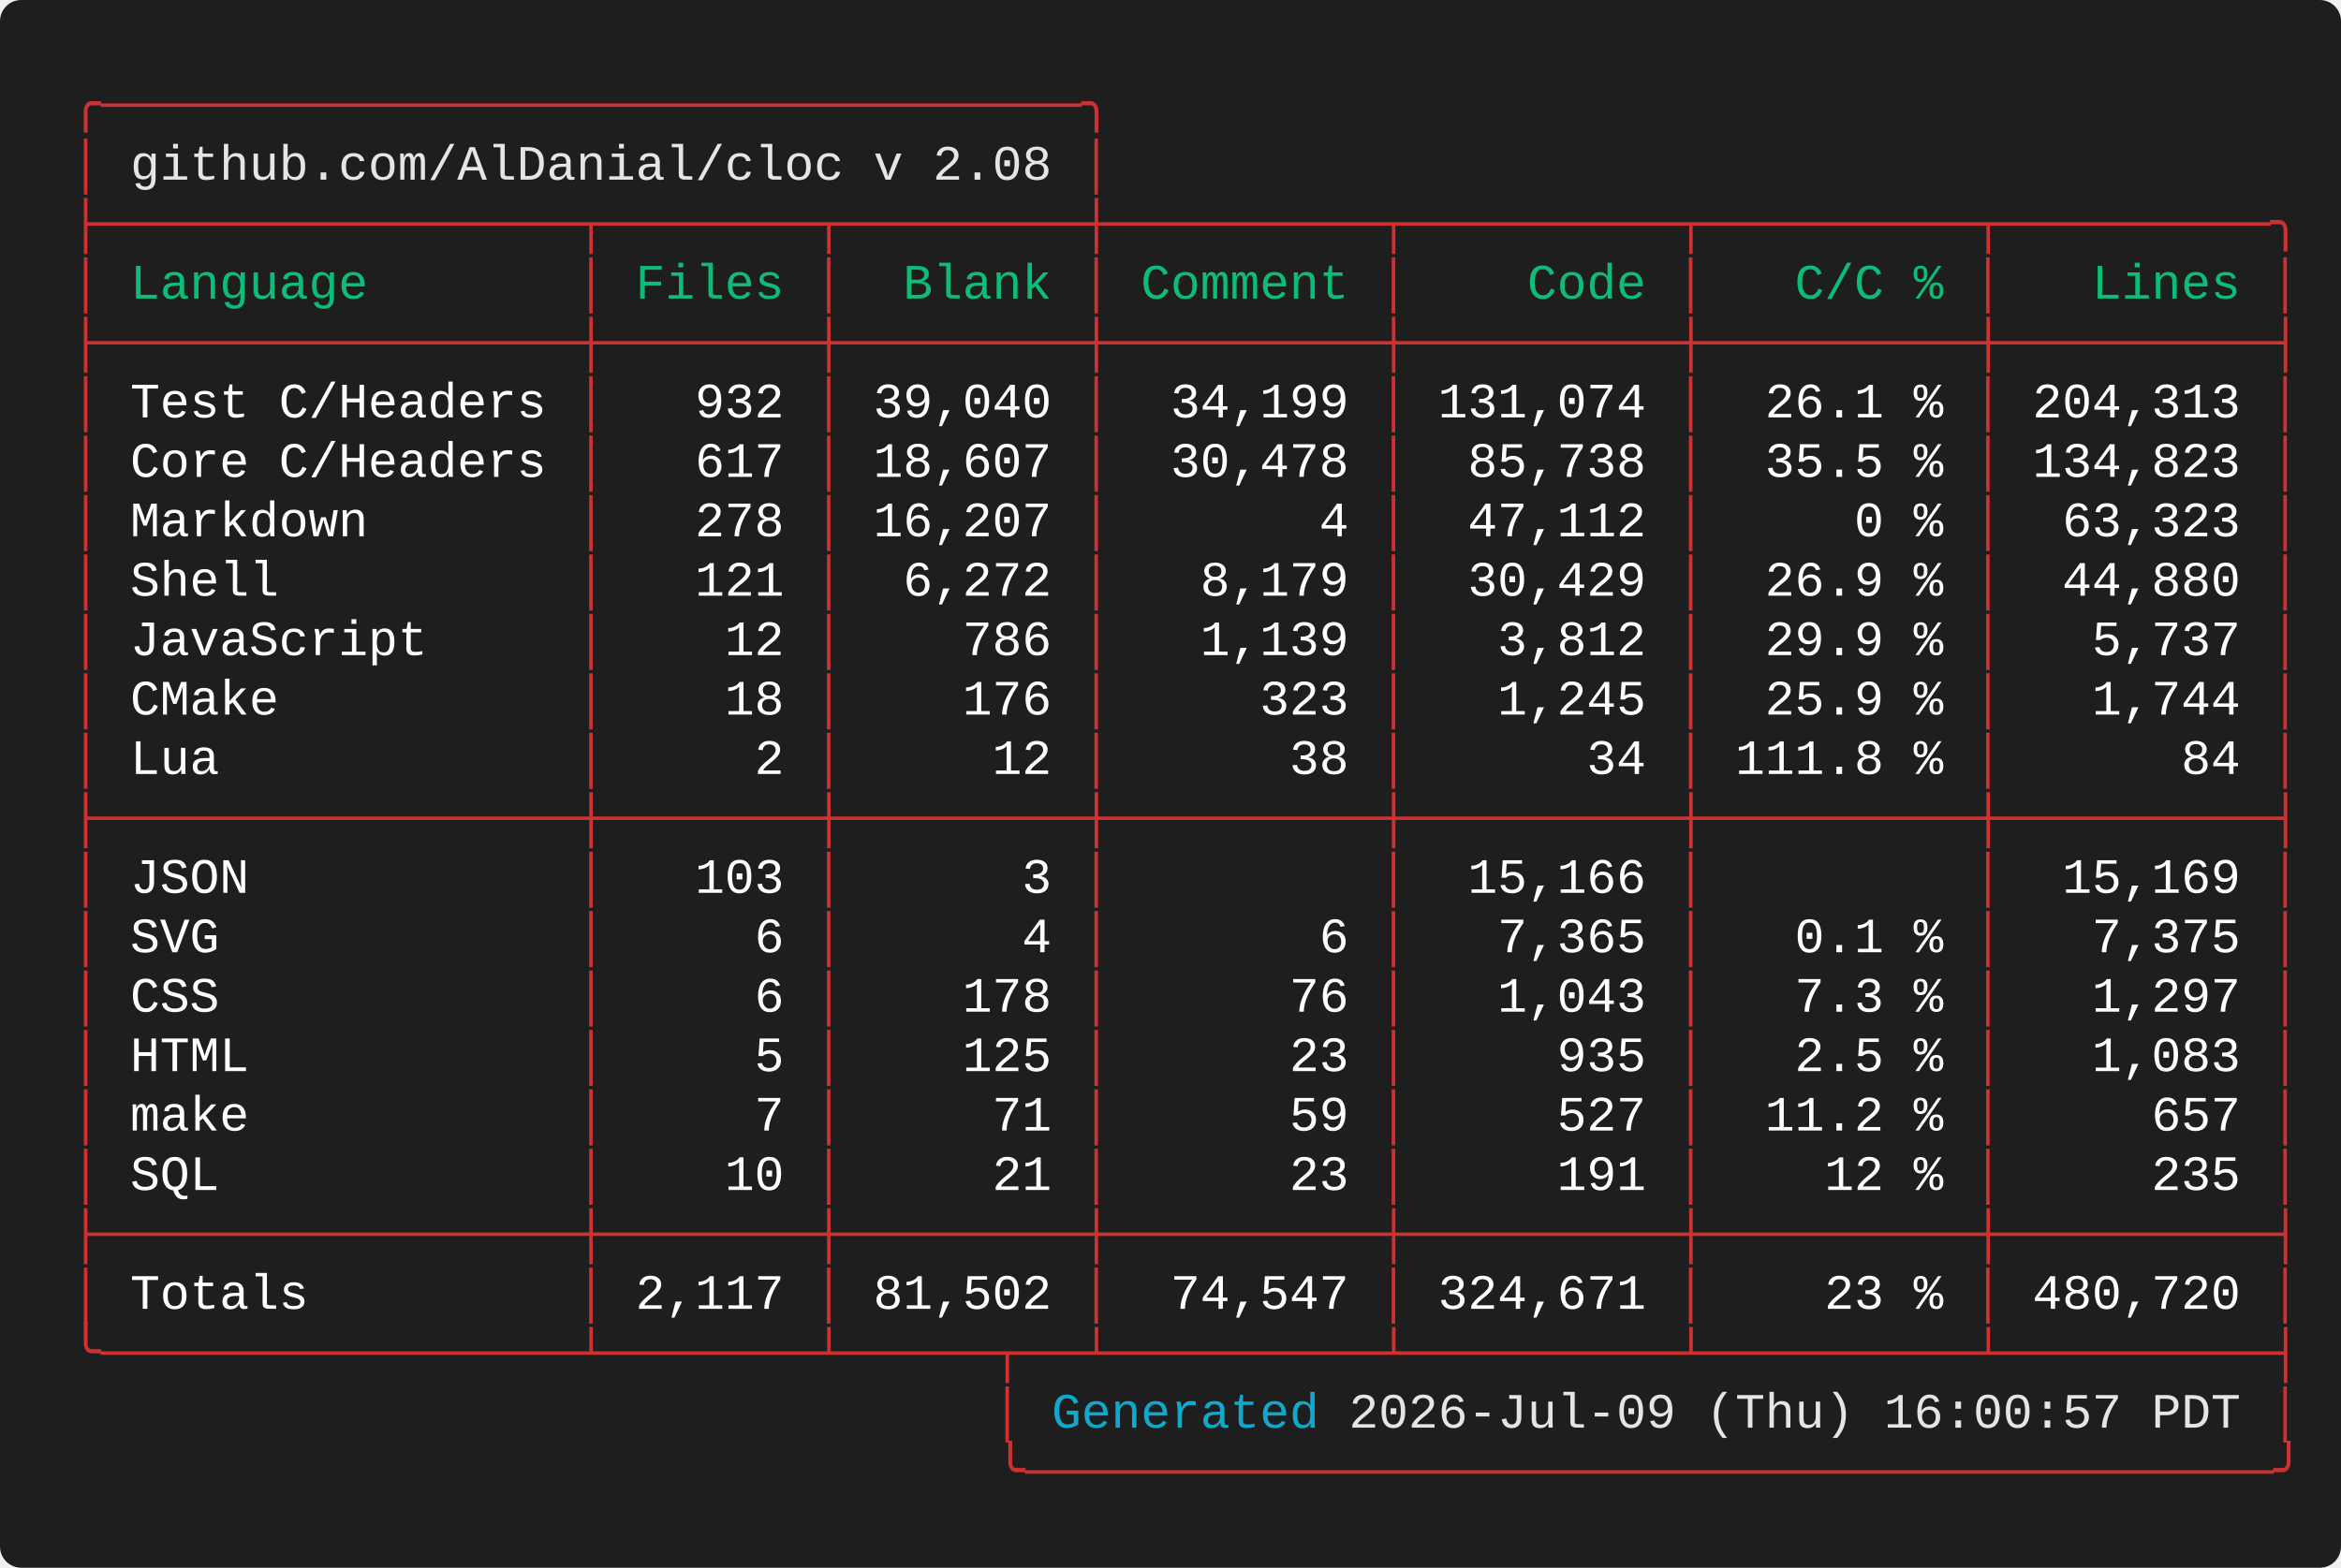
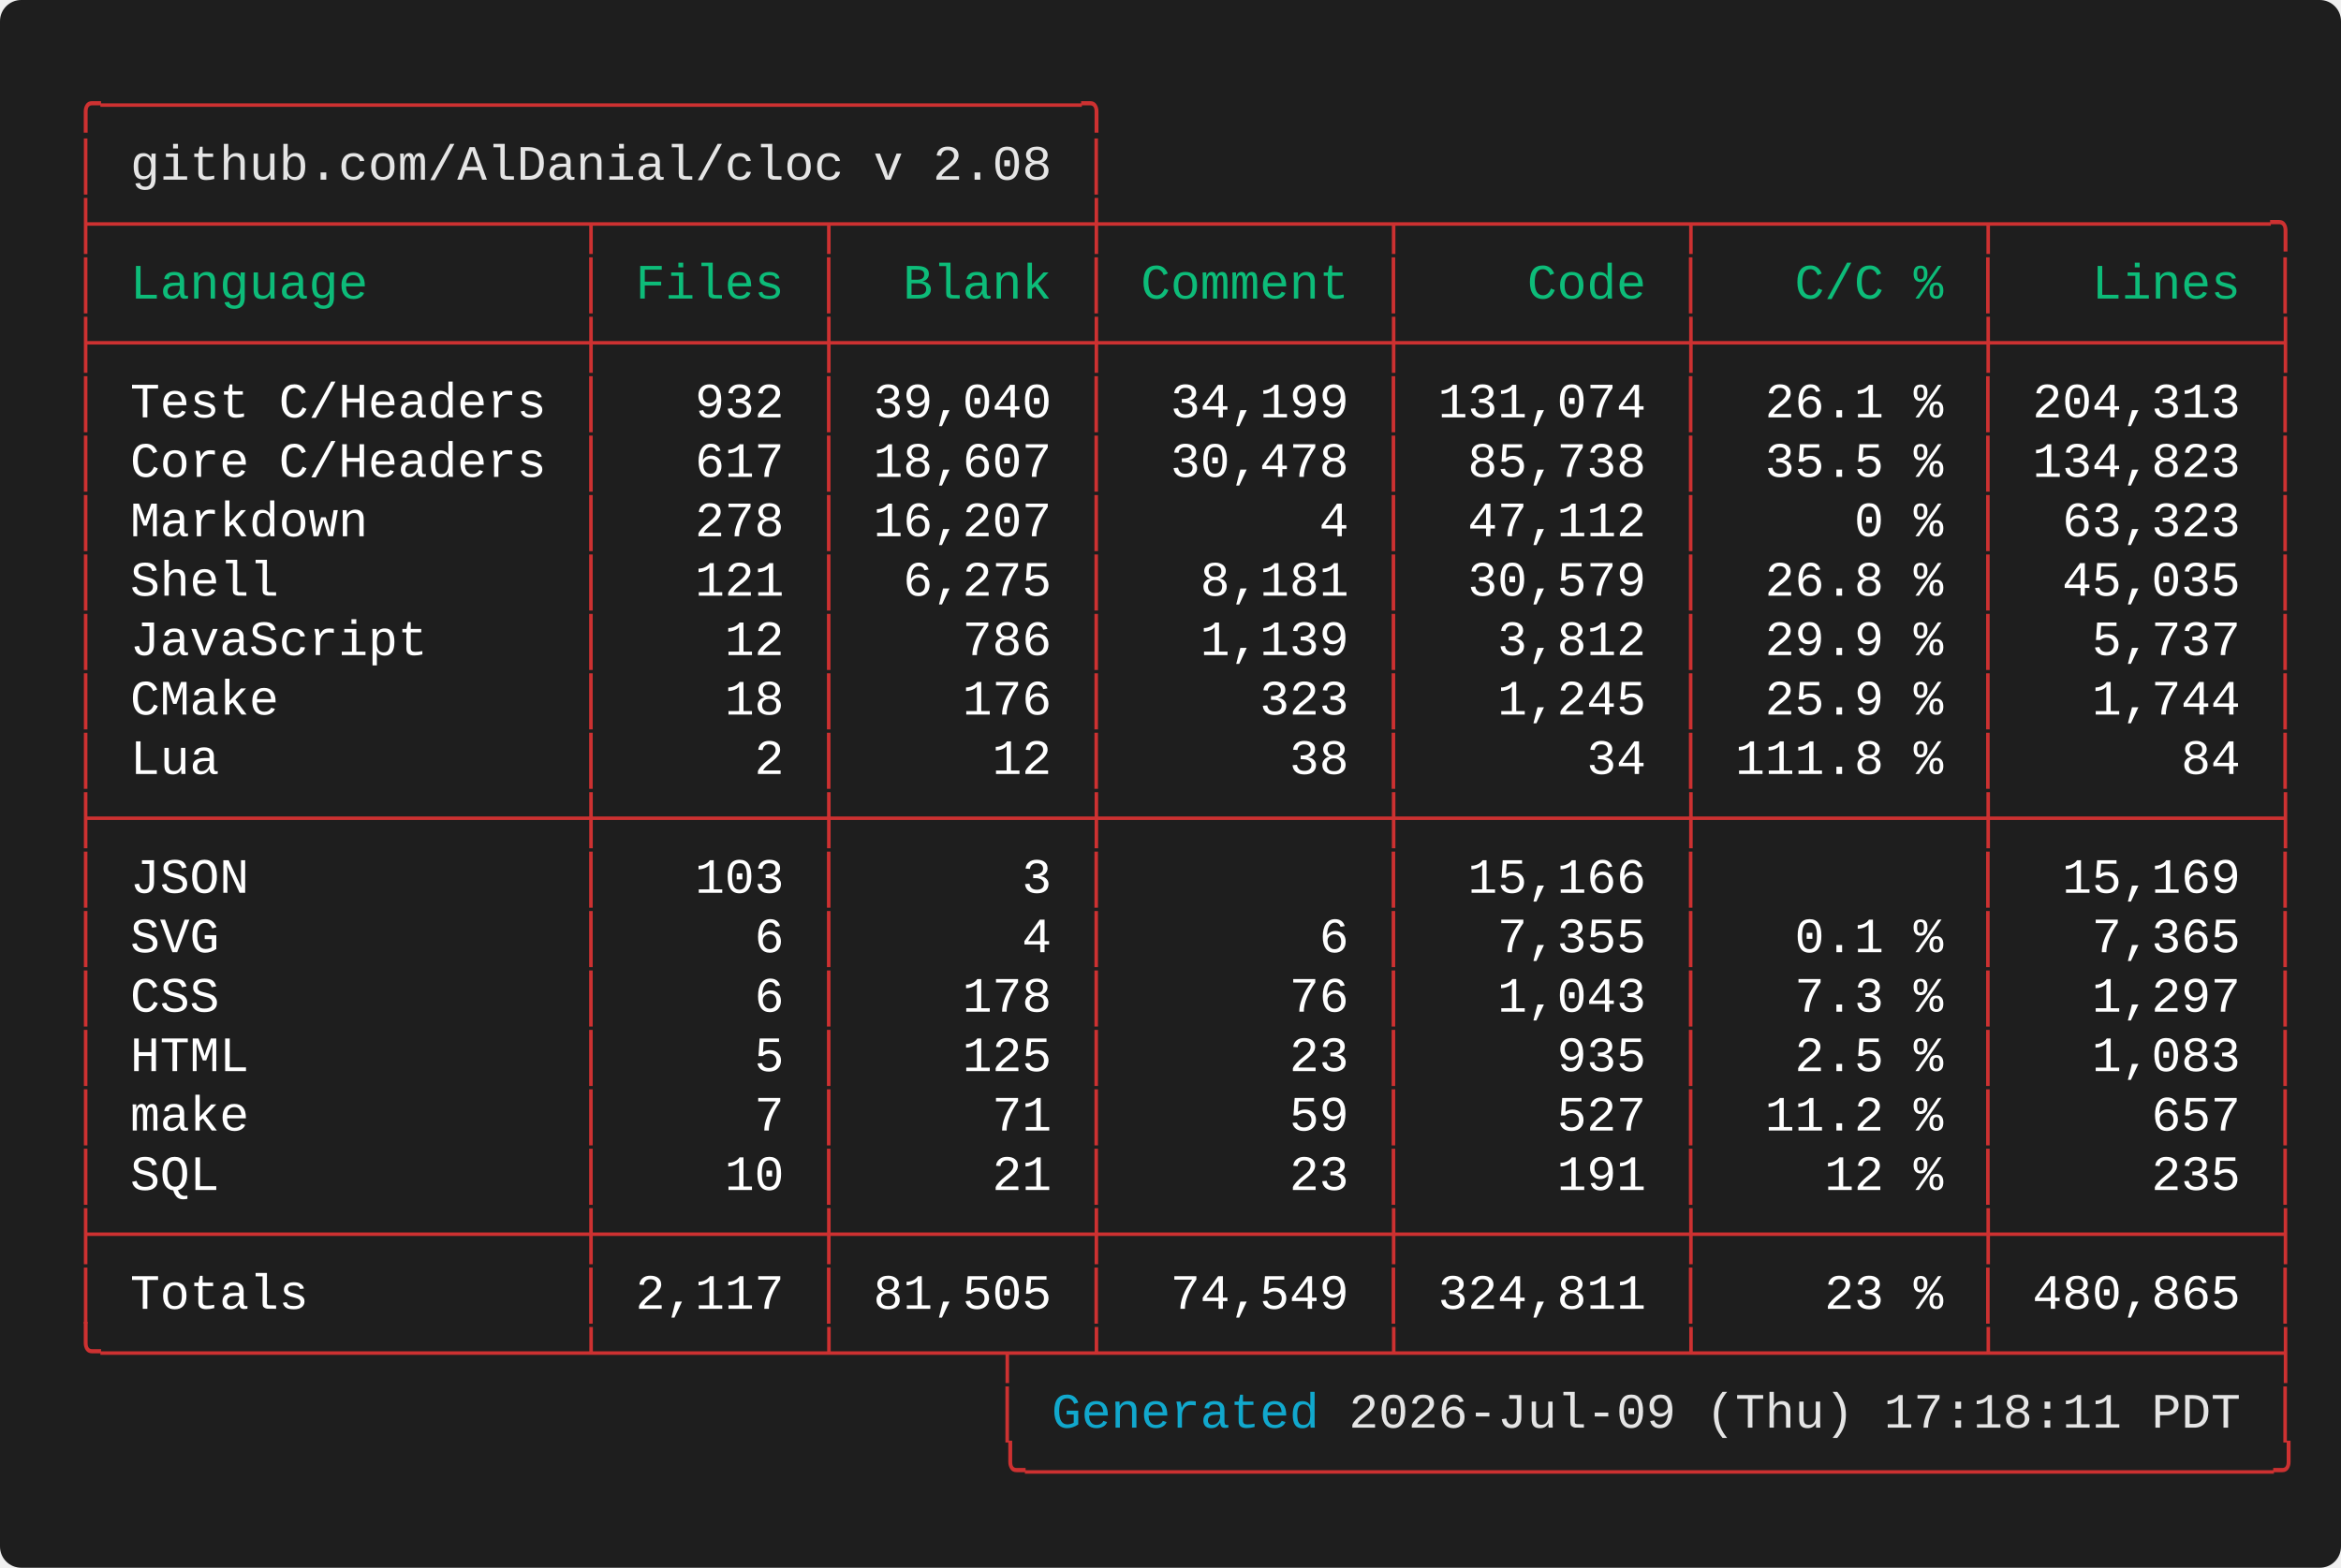
<svg xmlns="http://www.w3.org/2000/svg" width="661.60" height="443.20" viewBox="0 0 661.60 443.20">
  <defs>
    <style type="text/css">.terminal-text { font-family: 'Vanadium Mono Semi-Extended', 'Consolas', 'Monaco', 'Courier New', monospace; }</style>
  </defs>
  <rect width="100%" height="100%" fill="#1e1e1e" rx="6" />
  <text x="20.00" y="34.00" font-size="14" class="terminal-text" xml:space="preserve" textLength="294.00" lengthAdjust="spacingAndGlyphs" fill="#cd3131">╭─────────────────────────────────╮</text>
  <text x="20.00" y="50.80" font-size="14" class="terminal-text" xml:space="preserve" textLength="16.80" lengthAdjust="spacingAndGlyphs" fill="#cd3131">│ </text>
  <text x="36.80" y="50.80" font-size="14" class="terminal-text" xml:space="preserve" textLength="260.40" lengthAdjust="spacingAndGlyphs" fill="#e5e5e5">github.com/AlDanial/cloc v 2.08</text>
  <text x="297.20" y="50.80" font-size="14" class="terminal-text" xml:space="preserve" textLength="8.40" lengthAdjust="spacingAndGlyphs" fill="#ffffff"> </text>
  <text x="305.60" y="50.80" font-size="14" class="terminal-text" xml:space="preserve" textLength="8.40" lengthAdjust="spacingAndGlyphs" fill="#cd3131">│</text>
  <text x="20.00" y="67.60" font-size="14" class="terminal-text" xml:space="preserve" textLength="630.00" lengthAdjust="spacingAndGlyphs" fill="#cd3131">├────────────────┬───────┬────────┼─────────┬─────────┬─────────┬─────────╮</text>
  <text x="20.00" y="84.40" font-size="14" class="terminal-text" xml:space="preserve" textLength="8.40" lengthAdjust="spacingAndGlyphs" fill="#cd3131">│</text>
  <text x="28.40" y="84.40" font-size="14" class="terminal-text" xml:space="preserve" textLength="134.40" lengthAdjust="spacingAndGlyphs" fill="#0dbc79"> Language       </text>
  <text x="162.80" y="84.40" font-size="14" class="terminal-text" xml:space="preserve" textLength="8.40" lengthAdjust="spacingAndGlyphs" fill="#cd3131">│</text>
  <text x="171.20" y="84.40" font-size="14" class="terminal-text" xml:space="preserve" textLength="58.80" lengthAdjust="spacingAndGlyphs" fill="#0dbc79"> Files </text>
  <text x="230.00" y="84.40" font-size="14" class="terminal-text" xml:space="preserve" textLength="8.40" lengthAdjust="spacingAndGlyphs" fill="#cd3131">│</text>
  <text x="238.40" y="84.40" font-size="14" class="terminal-text" xml:space="preserve" textLength="67.20" lengthAdjust="spacingAndGlyphs" fill="#0dbc79">  Blank </text>
  <text x="305.60" y="84.40" font-size="14" class="terminal-text" xml:space="preserve" textLength="8.40" lengthAdjust="spacingAndGlyphs" fill="#cd3131">│</text>
  <text x="314.00" y="84.40" font-size="14" class="terminal-text" xml:space="preserve" textLength="75.60" lengthAdjust="spacingAndGlyphs" fill="#0dbc79"> Comment </text>
  <text x="389.60" y="84.40" font-size="14" class="terminal-text" xml:space="preserve" textLength="8.40" lengthAdjust="spacingAndGlyphs" fill="#cd3131">│</text>
  <text x="398.00" y="84.40" font-size="14" class="terminal-text" xml:space="preserve" textLength="75.60" lengthAdjust="spacingAndGlyphs" fill="#0dbc79">    Code </text>
  <text x="473.60" y="84.40" font-size="14" class="terminal-text" xml:space="preserve" textLength="8.40" lengthAdjust="spacingAndGlyphs" fill="#cd3131">│</text>
  <text x="482.00" y="84.40" font-size="14" class="terminal-text" xml:space="preserve" textLength="75.60" lengthAdjust="spacingAndGlyphs" fill="#0dbc79">   C/C % </text>
  <text x="557.60" y="84.40" font-size="14" class="terminal-text" xml:space="preserve" textLength="8.40" lengthAdjust="spacingAndGlyphs" fill="#cd3131">│</text>
  <text x="566.00" y="84.40" font-size="14" class="terminal-text" xml:space="preserve" textLength="75.60" lengthAdjust="spacingAndGlyphs" fill="#0dbc79">   Lines </text>
  <text x="641.60" y="84.40" font-size="14" class="terminal-text" xml:space="preserve" textLength="8.40" lengthAdjust="spacingAndGlyphs" fill="#cd3131">│</text>
  <text x="20.00" y="101.20" font-size="14" class="terminal-text" xml:space="preserve" textLength="630.00" lengthAdjust="spacingAndGlyphs" fill="#cd3131">├────────────────┼───────┼────────┼─────────┼─────────┼─────────┼─────────┤</text>
  <text x="20.00" y="118.00" font-size="14" class="terminal-text" xml:space="preserve" textLength="8.40" lengthAdjust="spacingAndGlyphs" fill="#cd3131">│</text>
  <text x="28.40" y="118.00" font-size="14" class="terminal-text" xml:space="preserve" textLength="134.40" lengthAdjust="spacingAndGlyphs" fill="#ffffff"> Test C/Headers </text>
  <text x="162.80" y="118.00" font-size="14" class="terminal-text" xml:space="preserve" textLength="8.40" lengthAdjust="spacingAndGlyphs" fill="#cd3131">│</text>
  <text x="171.20" y="118.00" font-size="14" class="terminal-text" xml:space="preserve" textLength="58.80" lengthAdjust="spacingAndGlyphs" fill="#ffffff">   932 </text>
  <text x="230.00" y="118.00" font-size="14" class="terminal-text" xml:space="preserve" textLength="8.40" lengthAdjust="spacingAndGlyphs" fill="#cd3131">│</text>
  <text x="238.40" y="118.00" font-size="14" class="terminal-text" xml:space="preserve" textLength="67.20" lengthAdjust="spacingAndGlyphs" fill="#ffffff"> 39,040 </text>
  <text x="305.60" y="118.00" font-size="14" class="terminal-text" xml:space="preserve" textLength="8.40" lengthAdjust="spacingAndGlyphs" fill="#cd3131">│</text>
  <text x="314.00" y="118.00" font-size="14" class="terminal-text" xml:space="preserve" textLength="75.60" lengthAdjust="spacingAndGlyphs" fill="#ffffff">  34,199 </text>
  <text x="389.60" y="118.00" font-size="14" class="terminal-text" xml:space="preserve" textLength="8.40" lengthAdjust="spacingAndGlyphs" fill="#cd3131">│</text>
  <text x="398.00" y="118.00" font-size="14" class="terminal-text" xml:space="preserve" textLength="75.60" lengthAdjust="spacingAndGlyphs" fill="#ffffff"> 131,074 </text>
  <text x="473.60" y="118.00" font-size="14" class="terminal-text" xml:space="preserve" textLength="8.40" lengthAdjust="spacingAndGlyphs" fill="#cd3131">│</text>
  <text x="482.00" y="118.00" font-size="14" class="terminal-text" xml:space="preserve" textLength="75.60" lengthAdjust="spacingAndGlyphs" fill="#ffffff">  26.1 % </text>
  <text x="557.60" y="118.00" font-size="14" class="terminal-text" xml:space="preserve" textLength="8.40" lengthAdjust="spacingAndGlyphs" fill="#cd3131">│</text>
  <text x="566.00" y="118.00" font-size="14" class="terminal-text" xml:space="preserve" textLength="75.60" lengthAdjust="spacingAndGlyphs" fill="#ffffff"> 204,313 </text>
  <text x="641.60" y="118.00" font-size="14" class="terminal-text" xml:space="preserve" textLength="8.40" lengthAdjust="spacingAndGlyphs" fill="#cd3131">│</text>
  <text x="20.00" y="134.80" font-size="14" class="terminal-text" xml:space="preserve" textLength="8.40" lengthAdjust="spacingAndGlyphs" fill="#cd3131">│</text>
  <text x="28.40" y="134.80" font-size="14" class="terminal-text" xml:space="preserve" textLength="134.40" lengthAdjust="spacingAndGlyphs" fill="#ffffff"> Core C/Headers </text>
  <text x="162.80" y="134.80" font-size="14" class="terminal-text" xml:space="preserve" textLength="8.40" lengthAdjust="spacingAndGlyphs" fill="#cd3131">│</text>
  <text x="171.20" y="134.80" font-size="14" class="terminal-text" xml:space="preserve" textLength="58.80" lengthAdjust="spacingAndGlyphs" fill="#ffffff">   617 </text>
  <text x="230.00" y="134.80" font-size="14" class="terminal-text" xml:space="preserve" textLength="8.40" lengthAdjust="spacingAndGlyphs" fill="#cd3131">│</text>
  <text x="238.40" y="134.80" font-size="14" class="terminal-text" xml:space="preserve" textLength="67.20" lengthAdjust="spacingAndGlyphs" fill="#ffffff"> 18,607 </text>
  <text x="305.60" y="134.80" font-size="14" class="terminal-text" xml:space="preserve" textLength="8.40" lengthAdjust="spacingAndGlyphs" fill="#cd3131">│</text>
  <text x="314.00" y="134.80" font-size="14" class="terminal-text" xml:space="preserve" textLength="75.60" lengthAdjust="spacingAndGlyphs" fill="#ffffff">  30,478 </text>
  <text x="389.60" y="134.80" font-size="14" class="terminal-text" xml:space="preserve" textLength="8.40" lengthAdjust="spacingAndGlyphs" fill="#cd3131">│</text>
  <text x="398.00" y="134.80" font-size="14" class="terminal-text" xml:space="preserve" textLength="75.60" lengthAdjust="spacingAndGlyphs" fill="#ffffff">  85,738 </text>
  <text x="473.60" y="134.80" font-size="14" class="terminal-text" xml:space="preserve" textLength="8.40" lengthAdjust="spacingAndGlyphs" fill="#cd3131">│</text>
  <text x="482.00" y="134.80" font-size="14" class="terminal-text" xml:space="preserve" textLength="75.60" lengthAdjust="spacingAndGlyphs" fill="#ffffff">  35.5 % </text>
  <text x="557.60" y="134.80" font-size="14" class="terminal-text" xml:space="preserve" textLength="8.40" lengthAdjust="spacingAndGlyphs" fill="#cd3131">│</text>
  <text x="566.00" y="134.80" font-size="14" class="terminal-text" xml:space="preserve" textLength="75.60" lengthAdjust="spacingAndGlyphs" fill="#ffffff"> 134,823 </text>
  <text x="641.60" y="134.80" font-size="14" class="terminal-text" xml:space="preserve" textLength="8.40" lengthAdjust="spacingAndGlyphs" fill="#cd3131">│</text>
  <text x="20.00" y="151.60" font-size="14" class="terminal-text" xml:space="preserve" textLength="8.40" lengthAdjust="spacingAndGlyphs" fill="#cd3131">│</text>
  <text x="28.40" y="151.60" font-size="14" class="terminal-text" xml:space="preserve" textLength="134.40" lengthAdjust="spacingAndGlyphs" fill="#ffffff"> Markdown       </text>
  <text x="162.80" y="151.60" font-size="14" class="terminal-text" xml:space="preserve" textLength="8.40" lengthAdjust="spacingAndGlyphs" fill="#cd3131">│</text>
  <text x="171.20" y="151.60" font-size="14" class="terminal-text" xml:space="preserve" textLength="58.80" lengthAdjust="spacingAndGlyphs" fill="#ffffff">   278 </text>
  <text x="230.00" y="151.60" font-size="14" class="terminal-text" xml:space="preserve" textLength="8.40" lengthAdjust="spacingAndGlyphs" fill="#cd3131">│</text>
  <text x="238.40" y="151.60" font-size="14" class="terminal-text" xml:space="preserve" textLength="67.20" lengthAdjust="spacingAndGlyphs" fill="#ffffff"> 16,207 </text>
  <text x="305.60" y="151.60" font-size="14" class="terminal-text" xml:space="preserve" textLength="8.40" lengthAdjust="spacingAndGlyphs" fill="#cd3131">│</text>
  <text x="314.00" y="151.60" font-size="14" class="terminal-text" xml:space="preserve" textLength="75.60" lengthAdjust="spacingAndGlyphs" fill="#ffffff">       4 </text>
  <text x="389.60" y="151.60" font-size="14" class="terminal-text" xml:space="preserve" textLength="8.40" lengthAdjust="spacingAndGlyphs" fill="#cd3131">│</text>
  <text x="398.00" y="151.60" font-size="14" class="terminal-text" xml:space="preserve" textLength="75.60" lengthAdjust="spacingAndGlyphs" fill="#ffffff">  47,112 </text>
  <text x="473.60" y="151.60" font-size="14" class="terminal-text" xml:space="preserve" textLength="8.40" lengthAdjust="spacingAndGlyphs" fill="#cd3131">│</text>
  <text x="482.00" y="151.60" font-size="14" class="terminal-text" xml:space="preserve" textLength="75.60" lengthAdjust="spacingAndGlyphs" fill="#ffffff">     0 % </text>
  <text x="557.60" y="151.60" font-size="14" class="terminal-text" xml:space="preserve" textLength="8.40" lengthAdjust="spacingAndGlyphs" fill="#cd3131">│</text>
  <text x="566.00" y="151.60" font-size="14" class="terminal-text" xml:space="preserve" textLength="75.60" lengthAdjust="spacingAndGlyphs" fill="#ffffff">  63,323 </text>
  <text x="641.60" y="151.60" font-size="14" class="terminal-text" xml:space="preserve" textLength="8.40" lengthAdjust="spacingAndGlyphs" fill="#cd3131">│</text>
  <text x="20.00" y="168.40" font-size="14" class="terminal-text" xml:space="preserve" textLength="8.40" lengthAdjust="spacingAndGlyphs" fill="#cd3131">│</text>
  <text x="28.40" y="168.40" font-size="14" class="terminal-text" xml:space="preserve" textLength="134.40" lengthAdjust="spacingAndGlyphs" fill="#ffffff"> Shell          </text>
  <text x="162.80" y="168.40" font-size="14" class="terminal-text" xml:space="preserve" textLength="8.40" lengthAdjust="spacingAndGlyphs" fill="#cd3131">│</text>
  <text x="171.20" y="168.40" font-size="14" class="terminal-text" xml:space="preserve" textLength="58.80" lengthAdjust="spacingAndGlyphs" fill="#ffffff">   121 </text>
  <text x="230.00" y="168.40" font-size="14" class="terminal-text" xml:space="preserve" textLength="8.40" lengthAdjust="spacingAndGlyphs" fill="#cd3131">│</text>
-   <text x="238.40" y="168.40" font-size="14" class="terminal-text" xml:space="preserve" textLength="67.20" lengthAdjust="spacingAndGlyphs" fill="#ffffff">  6,272 </text>
+   <text x="238.40" y="168.40" font-size="14" class="terminal-text" xml:space="preserve" textLength="67.20" lengthAdjust="spacingAndGlyphs" fill="#ffffff">  6,275 </text>
  <text x="305.60" y="168.40" font-size="14" class="terminal-text" xml:space="preserve" textLength="8.40" lengthAdjust="spacingAndGlyphs" fill="#cd3131">│</text>
-   <text x="314.00" y="168.40" font-size="14" class="terminal-text" xml:space="preserve" textLength="75.60" lengthAdjust="spacingAndGlyphs" fill="#ffffff">   8,179 </text>
+   <text x="314.00" y="168.40" font-size="14" class="terminal-text" xml:space="preserve" textLength="75.60" lengthAdjust="spacingAndGlyphs" fill="#ffffff">   8,181 </text>
  <text x="389.60" y="168.40" font-size="14" class="terminal-text" xml:space="preserve" textLength="8.40" lengthAdjust="spacingAndGlyphs" fill="#cd3131">│</text>
-   <text x="398.00" y="168.40" font-size="14" class="terminal-text" xml:space="preserve" textLength="75.60" lengthAdjust="spacingAndGlyphs" fill="#ffffff">  30,429 </text>
+   <text x="398.00" y="168.40" font-size="14" class="terminal-text" xml:space="preserve" textLength="75.60" lengthAdjust="spacingAndGlyphs" fill="#ffffff">  30,579 </text>
  <text x="473.60" y="168.40" font-size="14" class="terminal-text" xml:space="preserve" textLength="8.40" lengthAdjust="spacingAndGlyphs" fill="#cd3131">│</text>
-   <text x="482.00" y="168.40" font-size="14" class="terminal-text" xml:space="preserve" textLength="75.60" lengthAdjust="spacingAndGlyphs" fill="#ffffff">  26.9 % </text>
+   <text x="482.00" y="168.40" font-size="14" class="terminal-text" xml:space="preserve" textLength="75.60" lengthAdjust="spacingAndGlyphs" fill="#ffffff">  26.8 % </text>
  <text x="557.60" y="168.40" font-size="14" class="terminal-text" xml:space="preserve" textLength="8.40" lengthAdjust="spacingAndGlyphs" fill="#cd3131">│</text>
-   <text x="566.00" y="168.40" font-size="14" class="terminal-text" xml:space="preserve" textLength="75.60" lengthAdjust="spacingAndGlyphs" fill="#ffffff">  44,880 </text>
+   <text x="566.00" y="168.40" font-size="14" class="terminal-text" xml:space="preserve" textLength="75.60" lengthAdjust="spacingAndGlyphs" fill="#ffffff">  45,035 </text>
  <text x="641.60" y="168.40" font-size="14" class="terminal-text" xml:space="preserve" textLength="8.40" lengthAdjust="spacingAndGlyphs" fill="#cd3131">│</text>
  <text x="20.00" y="185.20" font-size="14" class="terminal-text" xml:space="preserve" textLength="8.40" lengthAdjust="spacingAndGlyphs" fill="#cd3131">│</text>
  <text x="28.40" y="185.20" font-size="14" class="terminal-text" xml:space="preserve" textLength="134.40" lengthAdjust="spacingAndGlyphs" fill="#ffffff"> JavaScript     </text>
  <text x="162.80" y="185.20" font-size="14" class="terminal-text" xml:space="preserve" textLength="8.40" lengthAdjust="spacingAndGlyphs" fill="#cd3131">│</text>
  <text x="171.20" y="185.20" font-size="14" class="terminal-text" xml:space="preserve" textLength="58.80" lengthAdjust="spacingAndGlyphs" fill="#ffffff">    12 </text>
  <text x="230.00" y="185.20" font-size="14" class="terminal-text" xml:space="preserve" textLength="8.40" lengthAdjust="spacingAndGlyphs" fill="#cd3131">│</text>
  <text x="238.40" y="185.20" font-size="14" class="terminal-text" xml:space="preserve" textLength="67.20" lengthAdjust="spacingAndGlyphs" fill="#ffffff">    786 </text>
  <text x="305.60" y="185.20" font-size="14" class="terminal-text" xml:space="preserve" textLength="8.40" lengthAdjust="spacingAndGlyphs" fill="#cd3131">│</text>
  <text x="314.00" y="185.20" font-size="14" class="terminal-text" xml:space="preserve" textLength="75.60" lengthAdjust="spacingAndGlyphs" fill="#ffffff">   1,139 </text>
  <text x="389.60" y="185.20" font-size="14" class="terminal-text" xml:space="preserve" textLength="8.40" lengthAdjust="spacingAndGlyphs" fill="#cd3131">│</text>
  <text x="398.00" y="185.20" font-size="14" class="terminal-text" xml:space="preserve" textLength="75.60" lengthAdjust="spacingAndGlyphs" fill="#ffffff">   3,812 </text>
  <text x="473.60" y="185.20" font-size="14" class="terminal-text" xml:space="preserve" textLength="8.40" lengthAdjust="spacingAndGlyphs" fill="#cd3131">│</text>
  <text x="482.00" y="185.20" font-size="14" class="terminal-text" xml:space="preserve" textLength="75.60" lengthAdjust="spacingAndGlyphs" fill="#ffffff">  29.9 % </text>
  <text x="557.60" y="185.20" font-size="14" class="terminal-text" xml:space="preserve" textLength="8.40" lengthAdjust="spacingAndGlyphs" fill="#cd3131">│</text>
  <text x="566.00" y="185.20" font-size="14" class="terminal-text" xml:space="preserve" textLength="75.60" lengthAdjust="spacingAndGlyphs" fill="#ffffff">   5,737 </text>
  <text x="641.60" y="185.20" font-size="14" class="terminal-text" xml:space="preserve" textLength="8.40" lengthAdjust="spacingAndGlyphs" fill="#cd3131">│</text>
  <text x="20.00" y="202.00" font-size="14" class="terminal-text" xml:space="preserve" textLength="8.40" lengthAdjust="spacingAndGlyphs" fill="#cd3131">│</text>
  <text x="28.40" y="202.00" font-size="14" class="terminal-text" xml:space="preserve" textLength="134.40" lengthAdjust="spacingAndGlyphs" fill="#ffffff"> CMake          </text>
  <text x="162.80" y="202.00" font-size="14" class="terminal-text" xml:space="preserve" textLength="8.40" lengthAdjust="spacingAndGlyphs" fill="#cd3131">│</text>
  <text x="171.20" y="202.00" font-size="14" class="terminal-text" xml:space="preserve" textLength="58.80" lengthAdjust="spacingAndGlyphs" fill="#ffffff">    18 </text>
  <text x="230.00" y="202.00" font-size="14" class="terminal-text" xml:space="preserve" textLength="8.40" lengthAdjust="spacingAndGlyphs" fill="#cd3131">│</text>
  <text x="238.40" y="202.00" font-size="14" class="terminal-text" xml:space="preserve" textLength="67.20" lengthAdjust="spacingAndGlyphs" fill="#ffffff">    176 </text>
  <text x="305.60" y="202.00" font-size="14" class="terminal-text" xml:space="preserve" textLength="8.40" lengthAdjust="spacingAndGlyphs" fill="#cd3131">│</text>
  <text x="314.00" y="202.00" font-size="14" class="terminal-text" xml:space="preserve" textLength="75.60" lengthAdjust="spacingAndGlyphs" fill="#ffffff">     323 </text>
  <text x="389.60" y="202.00" font-size="14" class="terminal-text" xml:space="preserve" textLength="8.40" lengthAdjust="spacingAndGlyphs" fill="#cd3131">│</text>
  <text x="398.00" y="202.00" font-size="14" class="terminal-text" xml:space="preserve" textLength="75.60" lengthAdjust="spacingAndGlyphs" fill="#ffffff">   1,245 </text>
  <text x="473.60" y="202.00" font-size="14" class="terminal-text" xml:space="preserve" textLength="8.40" lengthAdjust="spacingAndGlyphs" fill="#cd3131">│</text>
  <text x="482.00" y="202.00" font-size="14" class="terminal-text" xml:space="preserve" textLength="75.60" lengthAdjust="spacingAndGlyphs" fill="#ffffff">  25.9 % </text>
  <text x="557.60" y="202.00" font-size="14" class="terminal-text" xml:space="preserve" textLength="8.40" lengthAdjust="spacingAndGlyphs" fill="#cd3131">│</text>
  <text x="566.00" y="202.00" font-size="14" class="terminal-text" xml:space="preserve" textLength="75.60" lengthAdjust="spacingAndGlyphs" fill="#ffffff">   1,744 </text>
  <text x="641.60" y="202.00" font-size="14" class="terminal-text" xml:space="preserve" textLength="8.40" lengthAdjust="spacingAndGlyphs" fill="#cd3131">│</text>
  <text x="20.00" y="218.80" font-size="14" class="terminal-text" xml:space="preserve" textLength="8.40" lengthAdjust="spacingAndGlyphs" fill="#cd3131">│</text>
  <text x="28.40" y="218.80" font-size="14" class="terminal-text" xml:space="preserve" textLength="134.40" lengthAdjust="spacingAndGlyphs" fill="#ffffff"> Lua            </text>
  <text x="162.80" y="218.80" font-size="14" class="terminal-text" xml:space="preserve" textLength="8.40" lengthAdjust="spacingAndGlyphs" fill="#cd3131">│</text>
  <text x="171.20" y="218.80" font-size="14" class="terminal-text" xml:space="preserve" textLength="58.80" lengthAdjust="spacingAndGlyphs" fill="#ffffff">     2 </text>
  <text x="230.00" y="218.80" font-size="14" class="terminal-text" xml:space="preserve" textLength="8.40" lengthAdjust="spacingAndGlyphs" fill="#cd3131">│</text>
  <text x="238.40" y="218.80" font-size="14" class="terminal-text" xml:space="preserve" textLength="67.20" lengthAdjust="spacingAndGlyphs" fill="#ffffff">     12 </text>
  <text x="305.60" y="218.80" font-size="14" class="terminal-text" xml:space="preserve" textLength="8.40" lengthAdjust="spacingAndGlyphs" fill="#cd3131">│</text>
  <text x="314.00" y="218.80" font-size="14" class="terminal-text" xml:space="preserve" textLength="75.60" lengthAdjust="spacingAndGlyphs" fill="#ffffff">      38 </text>
  <text x="389.60" y="218.80" font-size="14" class="terminal-text" xml:space="preserve" textLength="8.40" lengthAdjust="spacingAndGlyphs" fill="#cd3131">│</text>
  <text x="398.00" y="218.80" font-size="14" class="terminal-text" xml:space="preserve" textLength="75.60" lengthAdjust="spacingAndGlyphs" fill="#ffffff">      34 </text>
  <text x="473.60" y="218.80" font-size="14" class="terminal-text" xml:space="preserve" textLength="8.40" lengthAdjust="spacingAndGlyphs" fill="#cd3131">│</text>
  <text x="482.00" y="218.80" font-size="14" class="terminal-text" xml:space="preserve" textLength="75.60" lengthAdjust="spacingAndGlyphs" fill="#ffffff"> 111.8 % </text>
  <text x="557.60" y="218.80" font-size="14" class="terminal-text" xml:space="preserve" textLength="8.40" lengthAdjust="spacingAndGlyphs" fill="#cd3131">│</text>
  <text x="566.00" y="218.80" font-size="14" class="terminal-text" xml:space="preserve" textLength="75.60" lengthAdjust="spacingAndGlyphs" fill="#ffffff">      84 </text>
  <text x="641.60" y="218.80" font-size="14" class="terminal-text" xml:space="preserve" textLength="8.40" lengthAdjust="spacingAndGlyphs" fill="#cd3131">│</text>
  <text x="20.00" y="235.60" font-size="14" class="terminal-text" xml:space="preserve" textLength="630.00" lengthAdjust="spacingAndGlyphs" fill="#cd3131">├────────────────┼───────┼────────┼─────────┼─────────┼─────────┼─────────┤</text>
  <text x="20.00" y="252.40" font-size="14" class="terminal-text" xml:space="preserve" textLength="8.40" lengthAdjust="spacingAndGlyphs" fill="#cd3131">│</text>
  <text x="28.40" y="252.40" font-size="14" class="terminal-text" xml:space="preserve" textLength="134.40" lengthAdjust="spacingAndGlyphs" fill="#ffffff"> JSON           </text>
  <text x="162.80" y="252.40" font-size="14" class="terminal-text" xml:space="preserve" textLength="8.40" lengthAdjust="spacingAndGlyphs" fill="#cd3131">│</text>
  <text x="171.20" y="252.40" font-size="14" class="terminal-text" xml:space="preserve" textLength="58.80" lengthAdjust="spacingAndGlyphs" fill="#ffffff">   103 </text>
  <text x="230.00" y="252.40" font-size="14" class="terminal-text" xml:space="preserve" textLength="8.40" lengthAdjust="spacingAndGlyphs" fill="#cd3131">│</text>
  <text x="238.40" y="252.40" font-size="14" class="terminal-text" xml:space="preserve" textLength="67.20" lengthAdjust="spacingAndGlyphs" fill="#ffffff">      3 </text>
  <text x="305.60" y="252.40" font-size="14" class="terminal-text" xml:space="preserve" textLength="8.40" lengthAdjust="spacingAndGlyphs" fill="#cd3131">│</text>
  <text x="314.00" y="252.40" font-size="14" class="terminal-text" xml:space="preserve" textLength="75.60" lengthAdjust="spacingAndGlyphs" fill="#ffffff">         </text>
  <text x="389.60" y="252.40" font-size="14" class="terminal-text" xml:space="preserve" textLength="8.40" lengthAdjust="spacingAndGlyphs" fill="#cd3131">│</text>
  <text x="398.00" y="252.40" font-size="14" class="terminal-text" xml:space="preserve" textLength="75.60" lengthAdjust="spacingAndGlyphs" fill="#ffffff">  15,166 </text>
  <text x="473.60" y="252.40" font-size="14" class="terminal-text" xml:space="preserve" textLength="8.40" lengthAdjust="spacingAndGlyphs" fill="#cd3131">│</text>
  <text x="482.00" y="252.40" font-size="14" class="terminal-text" xml:space="preserve" textLength="75.60" lengthAdjust="spacingAndGlyphs" fill="#ffffff">         </text>
  <text x="557.60" y="252.40" font-size="14" class="terminal-text" xml:space="preserve" textLength="8.40" lengthAdjust="spacingAndGlyphs" fill="#cd3131">│</text>
  <text x="566.00" y="252.40" font-size="14" class="terminal-text" xml:space="preserve" textLength="75.60" lengthAdjust="spacingAndGlyphs" fill="#ffffff">  15,169 </text>
  <text x="641.60" y="252.40" font-size="14" class="terminal-text" xml:space="preserve" textLength="8.40" lengthAdjust="spacingAndGlyphs" fill="#cd3131">│</text>
  <text x="20.00" y="269.20" font-size="14" class="terminal-text" xml:space="preserve" textLength="8.40" lengthAdjust="spacingAndGlyphs" fill="#cd3131">│</text>
  <text x="28.40" y="269.20" font-size="14" class="terminal-text" xml:space="preserve" textLength="134.40" lengthAdjust="spacingAndGlyphs" fill="#ffffff"> SVG            </text>
  <text x="162.80" y="269.20" font-size="14" class="terminal-text" xml:space="preserve" textLength="8.40" lengthAdjust="spacingAndGlyphs" fill="#cd3131">│</text>
  <text x="171.20" y="269.20" font-size="14" class="terminal-text" xml:space="preserve" textLength="58.80" lengthAdjust="spacingAndGlyphs" fill="#ffffff">     6 </text>
  <text x="230.00" y="269.20" font-size="14" class="terminal-text" xml:space="preserve" textLength="8.40" lengthAdjust="spacingAndGlyphs" fill="#cd3131">│</text>
  <text x="238.40" y="269.20" font-size="14" class="terminal-text" xml:space="preserve" textLength="67.20" lengthAdjust="spacingAndGlyphs" fill="#ffffff">      4 </text>
  <text x="305.60" y="269.20" font-size="14" class="terminal-text" xml:space="preserve" textLength="8.40" lengthAdjust="spacingAndGlyphs" fill="#cd3131">│</text>
  <text x="314.00" y="269.20" font-size="14" class="terminal-text" xml:space="preserve" textLength="75.60" lengthAdjust="spacingAndGlyphs" fill="#ffffff">       6 </text>
  <text x="389.60" y="269.20" font-size="14" class="terminal-text" xml:space="preserve" textLength="8.40" lengthAdjust="spacingAndGlyphs" fill="#cd3131">│</text>
-   <text x="398.00" y="269.20" font-size="14" class="terminal-text" xml:space="preserve" textLength="75.60" lengthAdjust="spacingAndGlyphs" fill="#ffffff">   7,365 </text>
+   <text x="398.00" y="269.20" font-size="14" class="terminal-text" xml:space="preserve" textLength="75.60" lengthAdjust="spacingAndGlyphs" fill="#ffffff">   7,355 </text>
  <text x="473.60" y="269.20" font-size="14" class="terminal-text" xml:space="preserve" textLength="8.40" lengthAdjust="spacingAndGlyphs" fill="#cd3131">│</text>
  <text x="482.00" y="269.20" font-size="14" class="terminal-text" xml:space="preserve" textLength="75.60" lengthAdjust="spacingAndGlyphs" fill="#ffffff">   0.1 % </text>
  <text x="557.60" y="269.20" font-size="14" class="terminal-text" xml:space="preserve" textLength="8.40" lengthAdjust="spacingAndGlyphs" fill="#cd3131">│</text>
-   <text x="566.00" y="269.20" font-size="14" class="terminal-text" xml:space="preserve" textLength="75.60" lengthAdjust="spacingAndGlyphs" fill="#ffffff">   7,375 </text>
+   <text x="566.00" y="269.20" font-size="14" class="terminal-text" xml:space="preserve" textLength="75.60" lengthAdjust="spacingAndGlyphs" fill="#ffffff">   7,365 </text>
  <text x="641.60" y="269.20" font-size="14" class="terminal-text" xml:space="preserve" textLength="8.40" lengthAdjust="spacingAndGlyphs" fill="#cd3131">│</text>
  <text x="20.00" y="286.00" font-size="14" class="terminal-text" xml:space="preserve" textLength="8.40" lengthAdjust="spacingAndGlyphs" fill="#cd3131">│</text>
  <text x="28.40" y="286.00" font-size="14" class="terminal-text" xml:space="preserve" textLength="134.40" lengthAdjust="spacingAndGlyphs" fill="#ffffff"> CSS            </text>
  <text x="162.80" y="286.00" font-size="14" class="terminal-text" xml:space="preserve" textLength="8.40" lengthAdjust="spacingAndGlyphs" fill="#cd3131">│</text>
  <text x="171.20" y="286.00" font-size="14" class="terminal-text" xml:space="preserve" textLength="58.80" lengthAdjust="spacingAndGlyphs" fill="#ffffff">     6 </text>
  <text x="230.00" y="286.00" font-size="14" class="terminal-text" xml:space="preserve" textLength="8.40" lengthAdjust="spacingAndGlyphs" fill="#cd3131">│</text>
  <text x="238.40" y="286.00" font-size="14" class="terminal-text" xml:space="preserve" textLength="67.20" lengthAdjust="spacingAndGlyphs" fill="#ffffff">    178 </text>
  <text x="305.60" y="286.00" font-size="14" class="terminal-text" xml:space="preserve" textLength="8.40" lengthAdjust="spacingAndGlyphs" fill="#cd3131">│</text>
  <text x="314.00" y="286.00" font-size="14" class="terminal-text" xml:space="preserve" textLength="75.60" lengthAdjust="spacingAndGlyphs" fill="#ffffff">      76 </text>
  <text x="389.60" y="286.00" font-size="14" class="terminal-text" xml:space="preserve" textLength="8.40" lengthAdjust="spacingAndGlyphs" fill="#cd3131">│</text>
  <text x="398.00" y="286.00" font-size="14" class="terminal-text" xml:space="preserve" textLength="75.60" lengthAdjust="spacingAndGlyphs" fill="#ffffff">   1,043 </text>
  <text x="473.60" y="286.00" font-size="14" class="terminal-text" xml:space="preserve" textLength="8.40" lengthAdjust="spacingAndGlyphs" fill="#cd3131">│</text>
  <text x="482.00" y="286.00" font-size="14" class="terminal-text" xml:space="preserve" textLength="75.60" lengthAdjust="spacingAndGlyphs" fill="#ffffff">   7.3 % </text>
  <text x="557.60" y="286.00" font-size="14" class="terminal-text" xml:space="preserve" textLength="8.40" lengthAdjust="spacingAndGlyphs" fill="#cd3131">│</text>
  <text x="566.00" y="286.00" font-size="14" class="terminal-text" xml:space="preserve" textLength="75.60" lengthAdjust="spacingAndGlyphs" fill="#ffffff">   1,297 </text>
  <text x="641.60" y="286.00" font-size="14" class="terminal-text" xml:space="preserve" textLength="8.40" lengthAdjust="spacingAndGlyphs" fill="#cd3131">│</text>
  <text x="20.00" y="302.80" font-size="14" class="terminal-text" xml:space="preserve" textLength="8.40" lengthAdjust="spacingAndGlyphs" fill="#cd3131">│</text>
  <text x="28.40" y="302.80" font-size="14" class="terminal-text" xml:space="preserve" textLength="134.40" lengthAdjust="spacingAndGlyphs" fill="#ffffff"> HTML           </text>
  <text x="162.80" y="302.80" font-size="14" class="terminal-text" xml:space="preserve" textLength="8.40" lengthAdjust="spacingAndGlyphs" fill="#cd3131">│</text>
  <text x="171.20" y="302.80" font-size="14" class="terminal-text" xml:space="preserve" textLength="58.80" lengthAdjust="spacingAndGlyphs" fill="#ffffff">     5 </text>
  <text x="230.00" y="302.80" font-size="14" class="terminal-text" xml:space="preserve" textLength="8.40" lengthAdjust="spacingAndGlyphs" fill="#cd3131">│</text>
  <text x="238.40" y="302.80" font-size="14" class="terminal-text" xml:space="preserve" textLength="67.20" lengthAdjust="spacingAndGlyphs" fill="#ffffff">    125 </text>
  <text x="305.60" y="302.80" font-size="14" class="terminal-text" xml:space="preserve" textLength="8.40" lengthAdjust="spacingAndGlyphs" fill="#cd3131">│</text>
  <text x="314.00" y="302.80" font-size="14" class="terminal-text" xml:space="preserve" textLength="75.60" lengthAdjust="spacingAndGlyphs" fill="#ffffff">      23 </text>
  <text x="389.60" y="302.80" font-size="14" class="terminal-text" xml:space="preserve" textLength="8.40" lengthAdjust="spacingAndGlyphs" fill="#cd3131">│</text>
  <text x="398.00" y="302.80" font-size="14" class="terminal-text" xml:space="preserve" textLength="75.60" lengthAdjust="spacingAndGlyphs" fill="#ffffff">     935 </text>
  <text x="473.60" y="302.80" font-size="14" class="terminal-text" xml:space="preserve" textLength="8.40" lengthAdjust="spacingAndGlyphs" fill="#cd3131">│</text>
  <text x="482.00" y="302.80" font-size="14" class="terminal-text" xml:space="preserve" textLength="75.60" lengthAdjust="spacingAndGlyphs" fill="#ffffff">   2.5 % </text>
  <text x="557.60" y="302.80" font-size="14" class="terminal-text" xml:space="preserve" textLength="8.40" lengthAdjust="spacingAndGlyphs" fill="#cd3131">│</text>
  <text x="566.00" y="302.80" font-size="14" class="terminal-text" xml:space="preserve" textLength="75.60" lengthAdjust="spacingAndGlyphs" fill="#ffffff">   1,083 </text>
  <text x="641.60" y="302.80" font-size="14" class="terminal-text" xml:space="preserve" textLength="8.40" lengthAdjust="spacingAndGlyphs" fill="#cd3131">│</text>
  <text x="20.00" y="319.60" font-size="14" class="terminal-text" xml:space="preserve" textLength="8.40" lengthAdjust="spacingAndGlyphs" fill="#cd3131">│</text>
  <text x="28.40" y="319.60" font-size="14" class="terminal-text" xml:space="preserve" textLength="134.40" lengthAdjust="spacingAndGlyphs" fill="#ffffff"> make           </text>
  <text x="162.80" y="319.60" font-size="14" class="terminal-text" xml:space="preserve" textLength="8.40" lengthAdjust="spacingAndGlyphs" fill="#cd3131">│</text>
  <text x="171.20" y="319.60" font-size="14" class="terminal-text" xml:space="preserve" textLength="58.80" lengthAdjust="spacingAndGlyphs" fill="#ffffff">     7 </text>
  <text x="230.00" y="319.60" font-size="14" class="terminal-text" xml:space="preserve" textLength="8.40" lengthAdjust="spacingAndGlyphs" fill="#cd3131">│</text>
  <text x="238.40" y="319.60" font-size="14" class="terminal-text" xml:space="preserve" textLength="67.20" lengthAdjust="spacingAndGlyphs" fill="#ffffff">     71 </text>
  <text x="305.60" y="319.60" font-size="14" class="terminal-text" xml:space="preserve" textLength="8.40" lengthAdjust="spacingAndGlyphs" fill="#cd3131">│</text>
  <text x="314.00" y="319.60" font-size="14" class="terminal-text" xml:space="preserve" textLength="75.60" lengthAdjust="spacingAndGlyphs" fill="#ffffff">      59 </text>
  <text x="389.60" y="319.60" font-size="14" class="terminal-text" xml:space="preserve" textLength="8.40" lengthAdjust="spacingAndGlyphs" fill="#cd3131">│</text>
  <text x="398.00" y="319.60" font-size="14" class="terminal-text" xml:space="preserve" textLength="75.60" lengthAdjust="spacingAndGlyphs" fill="#ffffff">     527 </text>
  <text x="473.60" y="319.60" font-size="14" class="terminal-text" xml:space="preserve" textLength="8.40" lengthAdjust="spacingAndGlyphs" fill="#cd3131">│</text>
  <text x="482.00" y="319.60" font-size="14" class="terminal-text" xml:space="preserve" textLength="75.60" lengthAdjust="spacingAndGlyphs" fill="#ffffff">  11.2 % </text>
  <text x="557.60" y="319.60" font-size="14" class="terminal-text" xml:space="preserve" textLength="8.40" lengthAdjust="spacingAndGlyphs" fill="#cd3131">│</text>
  <text x="566.00" y="319.60" font-size="14" class="terminal-text" xml:space="preserve" textLength="75.60" lengthAdjust="spacingAndGlyphs" fill="#ffffff">     657 </text>
  <text x="641.60" y="319.60" font-size="14" class="terminal-text" xml:space="preserve" textLength="8.40" lengthAdjust="spacingAndGlyphs" fill="#cd3131">│</text>
  <text x="20.00" y="336.40" font-size="14" class="terminal-text" xml:space="preserve" textLength="8.40" lengthAdjust="spacingAndGlyphs" fill="#cd3131">│</text>
  <text x="28.40" y="336.40" font-size="14" class="terminal-text" xml:space="preserve" textLength="134.40" lengthAdjust="spacingAndGlyphs" fill="#ffffff"> SQL            </text>
  <text x="162.80" y="336.40" font-size="14" class="terminal-text" xml:space="preserve" textLength="8.40" lengthAdjust="spacingAndGlyphs" fill="#cd3131">│</text>
  <text x="171.20" y="336.40" font-size="14" class="terminal-text" xml:space="preserve" textLength="58.80" lengthAdjust="spacingAndGlyphs" fill="#ffffff">    10 </text>
  <text x="230.00" y="336.40" font-size="14" class="terminal-text" xml:space="preserve" textLength="8.40" lengthAdjust="spacingAndGlyphs" fill="#cd3131">│</text>
  <text x="238.40" y="336.40" font-size="14" class="terminal-text" xml:space="preserve" textLength="67.20" lengthAdjust="spacingAndGlyphs" fill="#ffffff">     21 </text>
  <text x="305.60" y="336.40" font-size="14" class="terminal-text" xml:space="preserve" textLength="8.40" lengthAdjust="spacingAndGlyphs" fill="#cd3131">│</text>
  <text x="314.00" y="336.40" font-size="14" class="terminal-text" xml:space="preserve" textLength="75.60" lengthAdjust="spacingAndGlyphs" fill="#ffffff">      23 </text>
  <text x="389.60" y="336.40" font-size="14" class="terminal-text" xml:space="preserve" textLength="8.40" lengthAdjust="spacingAndGlyphs" fill="#cd3131">│</text>
  <text x="398.00" y="336.40" font-size="14" class="terminal-text" xml:space="preserve" textLength="75.60" lengthAdjust="spacingAndGlyphs" fill="#ffffff">     191 </text>
  <text x="473.60" y="336.40" font-size="14" class="terminal-text" xml:space="preserve" textLength="8.40" lengthAdjust="spacingAndGlyphs" fill="#cd3131">│</text>
  <text x="482.00" y="336.40" font-size="14" class="terminal-text" xml:space="preserve" textLength="75.60" lengthAdjust="spacingAndGlyphs" fill="#ffffff">    12 % </text>
  <text x="557.60" y="336.40" font-size="14" class="terminal-text" xml:space="preserve" textLength="8.40" lengthAdjust="spacingAndGlyphs" fill="#cd3131">│</text>
  <text x="566.00" y="336.40" font-size="14" class="terminal-text" xml:space="preserve" textLength="75.60" lengthAdjust="spacingAndGlyphs" fill="#ffffff">     235 </text>
  <text x="641.60" y="336.40" font-size="14" class="terminal-text" xml:space="preserve" textLength="8.40" lengthAdjust="spacingAndGlyphs" fill="#cd3131">│</text>
  <text x="20.00" y="353.20" font-size="14" class="terminal-text" xml:space="preserve" textLength="630.00" lengthAdjust="spacingAndGlyphs" fill="#cd3131">├────────────────┼───────┼────────┼─────────┼─────────┼─────────┼─────────┤</text>
  <text x="20.00" y="370.00" font-size="14" class="terminal-text" xml:space="preserve" textLength="8.40" lengthAdjust="spacingAndGlyphs" fill="#cd3131">│</text>
  <text x="28.40" y="370.00" font-size="14" class="terminal-text" xml:space="preserve" textLength="134.40" lengthAdjust="spacingAndGlyphs" fill="#ffffff"> Totals         </text>
  <text x="162.80" y="370.00" font-size="14" class="terminal-text" xml:space="preserve" textLength="8.40" lengthAdjust="spacingAndGlyphs" fill="#cd3131">│</text>
  <text x="171.20" y="370.00" font-size="14" class="terminal-text" xml:space="preserve" textLength="58.80" lengthAdjust="spacingAndGlyphs" fill="#ffffff"> 2,117 </text>
  <text x="230.00" y="370.00" font-size="14" class="terminal-text" xml:space="preserve" textLength="8.40" lengthAdjust="spacingAndGlyphs" fill="#cd3131">│</text>
-   <text x="238.40" y="370.00" font-size="14" class="terminal-text" xml:space="preserve" textLength="67.20" lengthAdjust="spacingAndGlyphs" fill="#ffffff"> 81,502 </text>
+   <text x="238.40" y="370.00" font-size="14" class="terminal-text" xml:space="preserve" textLength="67.20" lengthAdjust="spacingAndGlyphs" fill="#ffffff"> 81,505 </text>
  <text x="305.60" y="370.00" font-size="14" class="terminal-text" xml:space="preserve" textLength="8.40" lengthAdjust="spacingAndGlyphs" fill="#cd3131">│</text>
-   <text x="314.00" y="370.00" font-size="14" class="terminal-text" xml:space="preserve" textLength="75.60" lengthAdjust="spacingAndGlyphs" fill="#ffffff">  74,547 </text>
+   <text x="314.00" y="370.00" font-size="14" class="terminal-text" xml:space="preserve" textLength="75.60" lengthAdjust="spacingAndGlyphs" fill="#ffffff">  74,549 </text>
  <text x="389.60" y="370.00" font-size="14" class="terminal-text" xml:space="preserve" textLength="8.40" lengthAdjust="spacingAndGlyphs" fill="#cd3131">│</text>
-   <text x="398.00" y="370.00" font-size="14" class="terminal-text" xml:space="preserve" textLength="75.60" lengthAdjust="spacingAndGlyphs" fill="#ffffff"> 324,671 </text>
+   <text x="398.00" y="370.00" font-size="14" class="terminal-text" xml:space="preserve" textLength="75.60" lengthAdjust="spacingAndGlyphs" fill="#ffffff"> 324,811 </text>
  <text x="473.60" y="370.00" font-size="14" class="terminal-text" xml:space="preserve" textLength="8.40" lengthAdjust="spacingAndGlyphs" fill="#cd3131">│</text>
  <text x="482.00" y="370.00" font-size="14" class="terminal-text" xml:space="preserve" textLength="75.60" lengthAdjust="spacingAndGlyphs" fill="#ffffff">    23 % </text>
  <text x="557.60" y="370.00" font-size="14" class="terminal-text" xml:space="preserve" textLength="8.40" lengthAdjust="spacingAndGlyphs" fill="#cd3131">│</text>
-   <text x="566.00" y="370.00" font-size="14" class="terminal-text" xml:space="preserve" textLength="75.60" lengthAdjust="spacingAndGlyphs" fill="#ffffff"> 480,720 </text>
+   <text x="566.00" y="370.00" font-size="14" class="terminal-text" xml:space="preserve" textLength="75.60" lengthAdjust="spacingAndGlyphs" fill="#ffffff"> 480,865 </text>
  <text x="641.60" y="370.00" font-size="14" class="terminal-text" xml:space="preserve" textLength="8.40" lengthAdjust="spacingAndGlyphs" fill="#cd3131">│</text>
  <text x="20.00" y="386.80" font-size="14" class="terminal-text" xml:space="preserve" textLength="630.00" lengthAdjust="spacingAndGlyphs" fill="#cd3131">╰────────────────┴───────┴─────┬──┴─────────┴─────────┴─────────┴─────────┤</text>
  <text x="20.00" y="403.60" font-size="14" class="terminal-text" xml:space="preserve" textLength="277.20" lengthAdjust="spacingAndGlyphs" fill="#cd3131">                               │ </text>
  <text x="297.20" y="403.60" font-size="14" class="terminal-text" xml:space="preserve" textLength="75.60" lengthAdjust="spacingAndGlyphs" fill="#11a8cd">Generated</text>
-   <text x="372.80" y="403.60" font-size="14" class="terminal-text" xml:space="preserve" textLength="260.40" lengthAdjust="spacingAndGlyphs" fill="#e5e5e5"> 2026-Jul-09 (Thu) 16:00:57 PDT</text>
+   <text x="372.80" y="403.60" font-size="14" class="terminal-text" xml:space="preserve" textLength="260.40" lengthAdjust="spacingAndGlyphs" fill="#e5e5e5"> 2026-Jul-09 (Thu) 17:18:11 PDT</text>
  <text x="633.20" y="403.60" font-size="14" class="terminal-text" xml:space="preserve" textLength="8.40" lengthAdjust="spacingAndGlyphs" fill="#ffffff"> </text>
  <text x="641.60" y="403.60" font-size="14" class="terminal-text" xml:space="preserve" textLength="8.40" lengthAdjust="spacingAndGlyphs" fill="#cd3131">│</text>
  <text x="20.00" y="420.40" font-size="14" class="terminal-text" xml:space="preserve" textLength="630.00" lengthAdjust="spacingAndGlyphs" fill="#cd3131">                               ╰──────────────────────────────────────────╯</text>
</svg>
